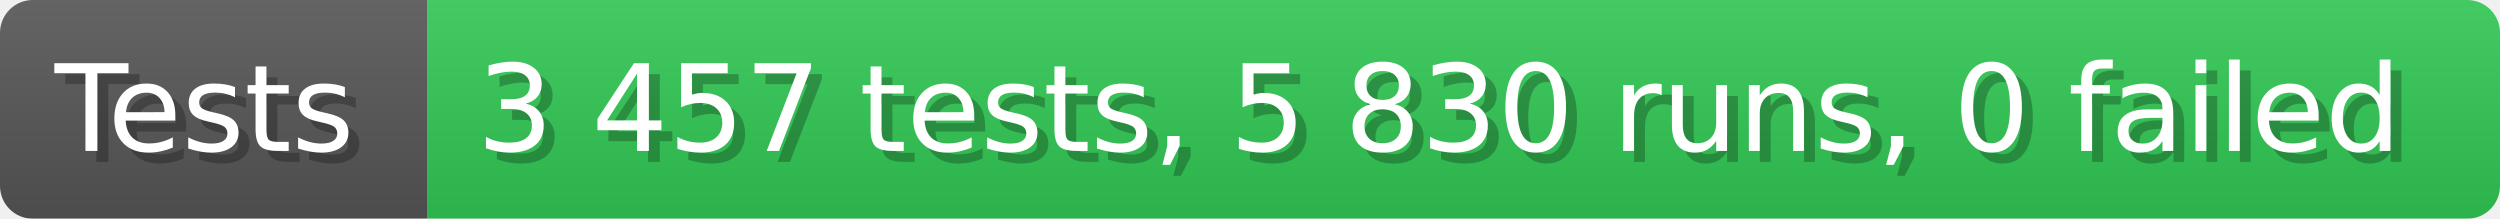
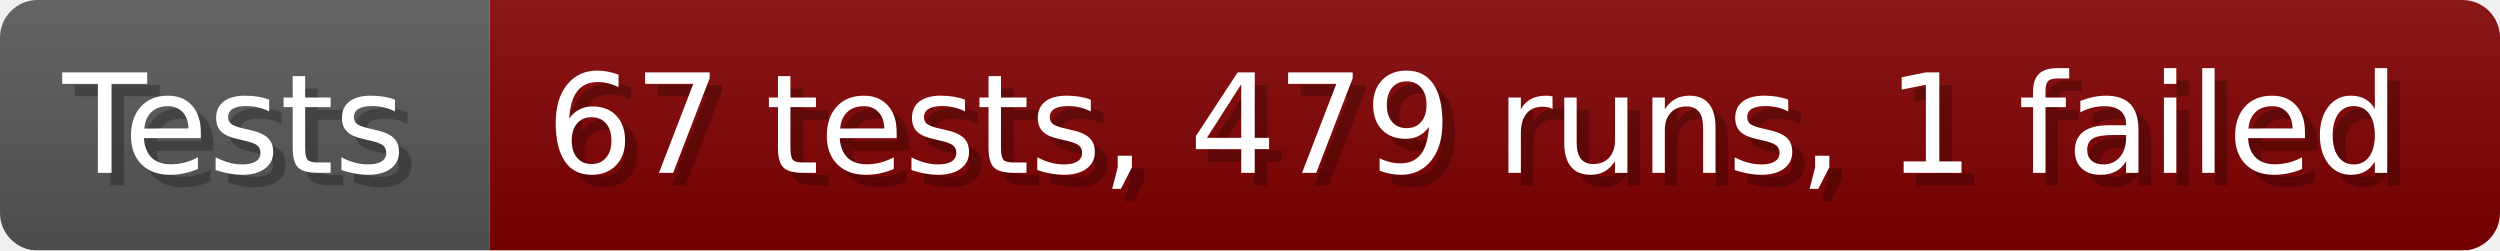
- <svg xmlns="http://www.w3.org/2000/svg" width="228.6" height="20" viewBox="0 0 2286 200" role="img" aria-label="Tests: 3 457 tests, 5 830 runs, 0 failed">
+ <svg xmlns="http://www.w3.org/2000/svg" width="199.6" height="20" viewBox="0 0 1996 200" role="img" aria-label="Tests: 67 tests, 479 runs, 1 failed">
  <linearGradient id="a" x2="0" y2="100%">
    <stop offset="0" stop-opacity=".1" stop-color="#EEE" />
    <stop offset="1" stop-opacity=".1" />
  </linearGradient>
  <mask id="m">
-     <rect width="2286" height="200" rx="30" fill="#FFF" />
+     <rect width="1996" height="200" rx="30" fill="#FFF" />
  </mask>
  <g mask="url(#m)">
    <rect width="391" height="200" fill="#555" />
-     <rect width="1895" height="200" fill="#31c653" x="391" />
-     <rect width="2286" height="200" fill="url(#a)" />
+     <rect width="1605" height="200" fill="#800000" x="391" />
+     <rect width="1996" height="200" fill="url(#a)" />
  </g>
  <g aria-hidden="true" fill="#fff" text-anchor="start" font-family="Verdana,DejaVu Sans,sans-serif" font-size="110">
    <text x="60" y="148" textLength="291" fill="#000" opacity="0.25">Tests</text>
    <text x="50" y="138" textLength="291">Tests</text>
-     <text x="446" y="148" textLength="1795" fill="#000" opacity="0.25">3 457 tests, 5 830 runs, 0 failed</text>
-     <text x="436" y="138" textLength="1795">3 457 tests, 5 830 runs, 0 failed</text>
+     <text x="446" y="148" textLength="1505" fill="#000" opacity="0.25">67 tests, 479 runs, 1 failed</text>
+     <text x="436" y="138" textLength="1505">67 tests, 479 runs, 1 failed</text>
  </g>
</svg>
